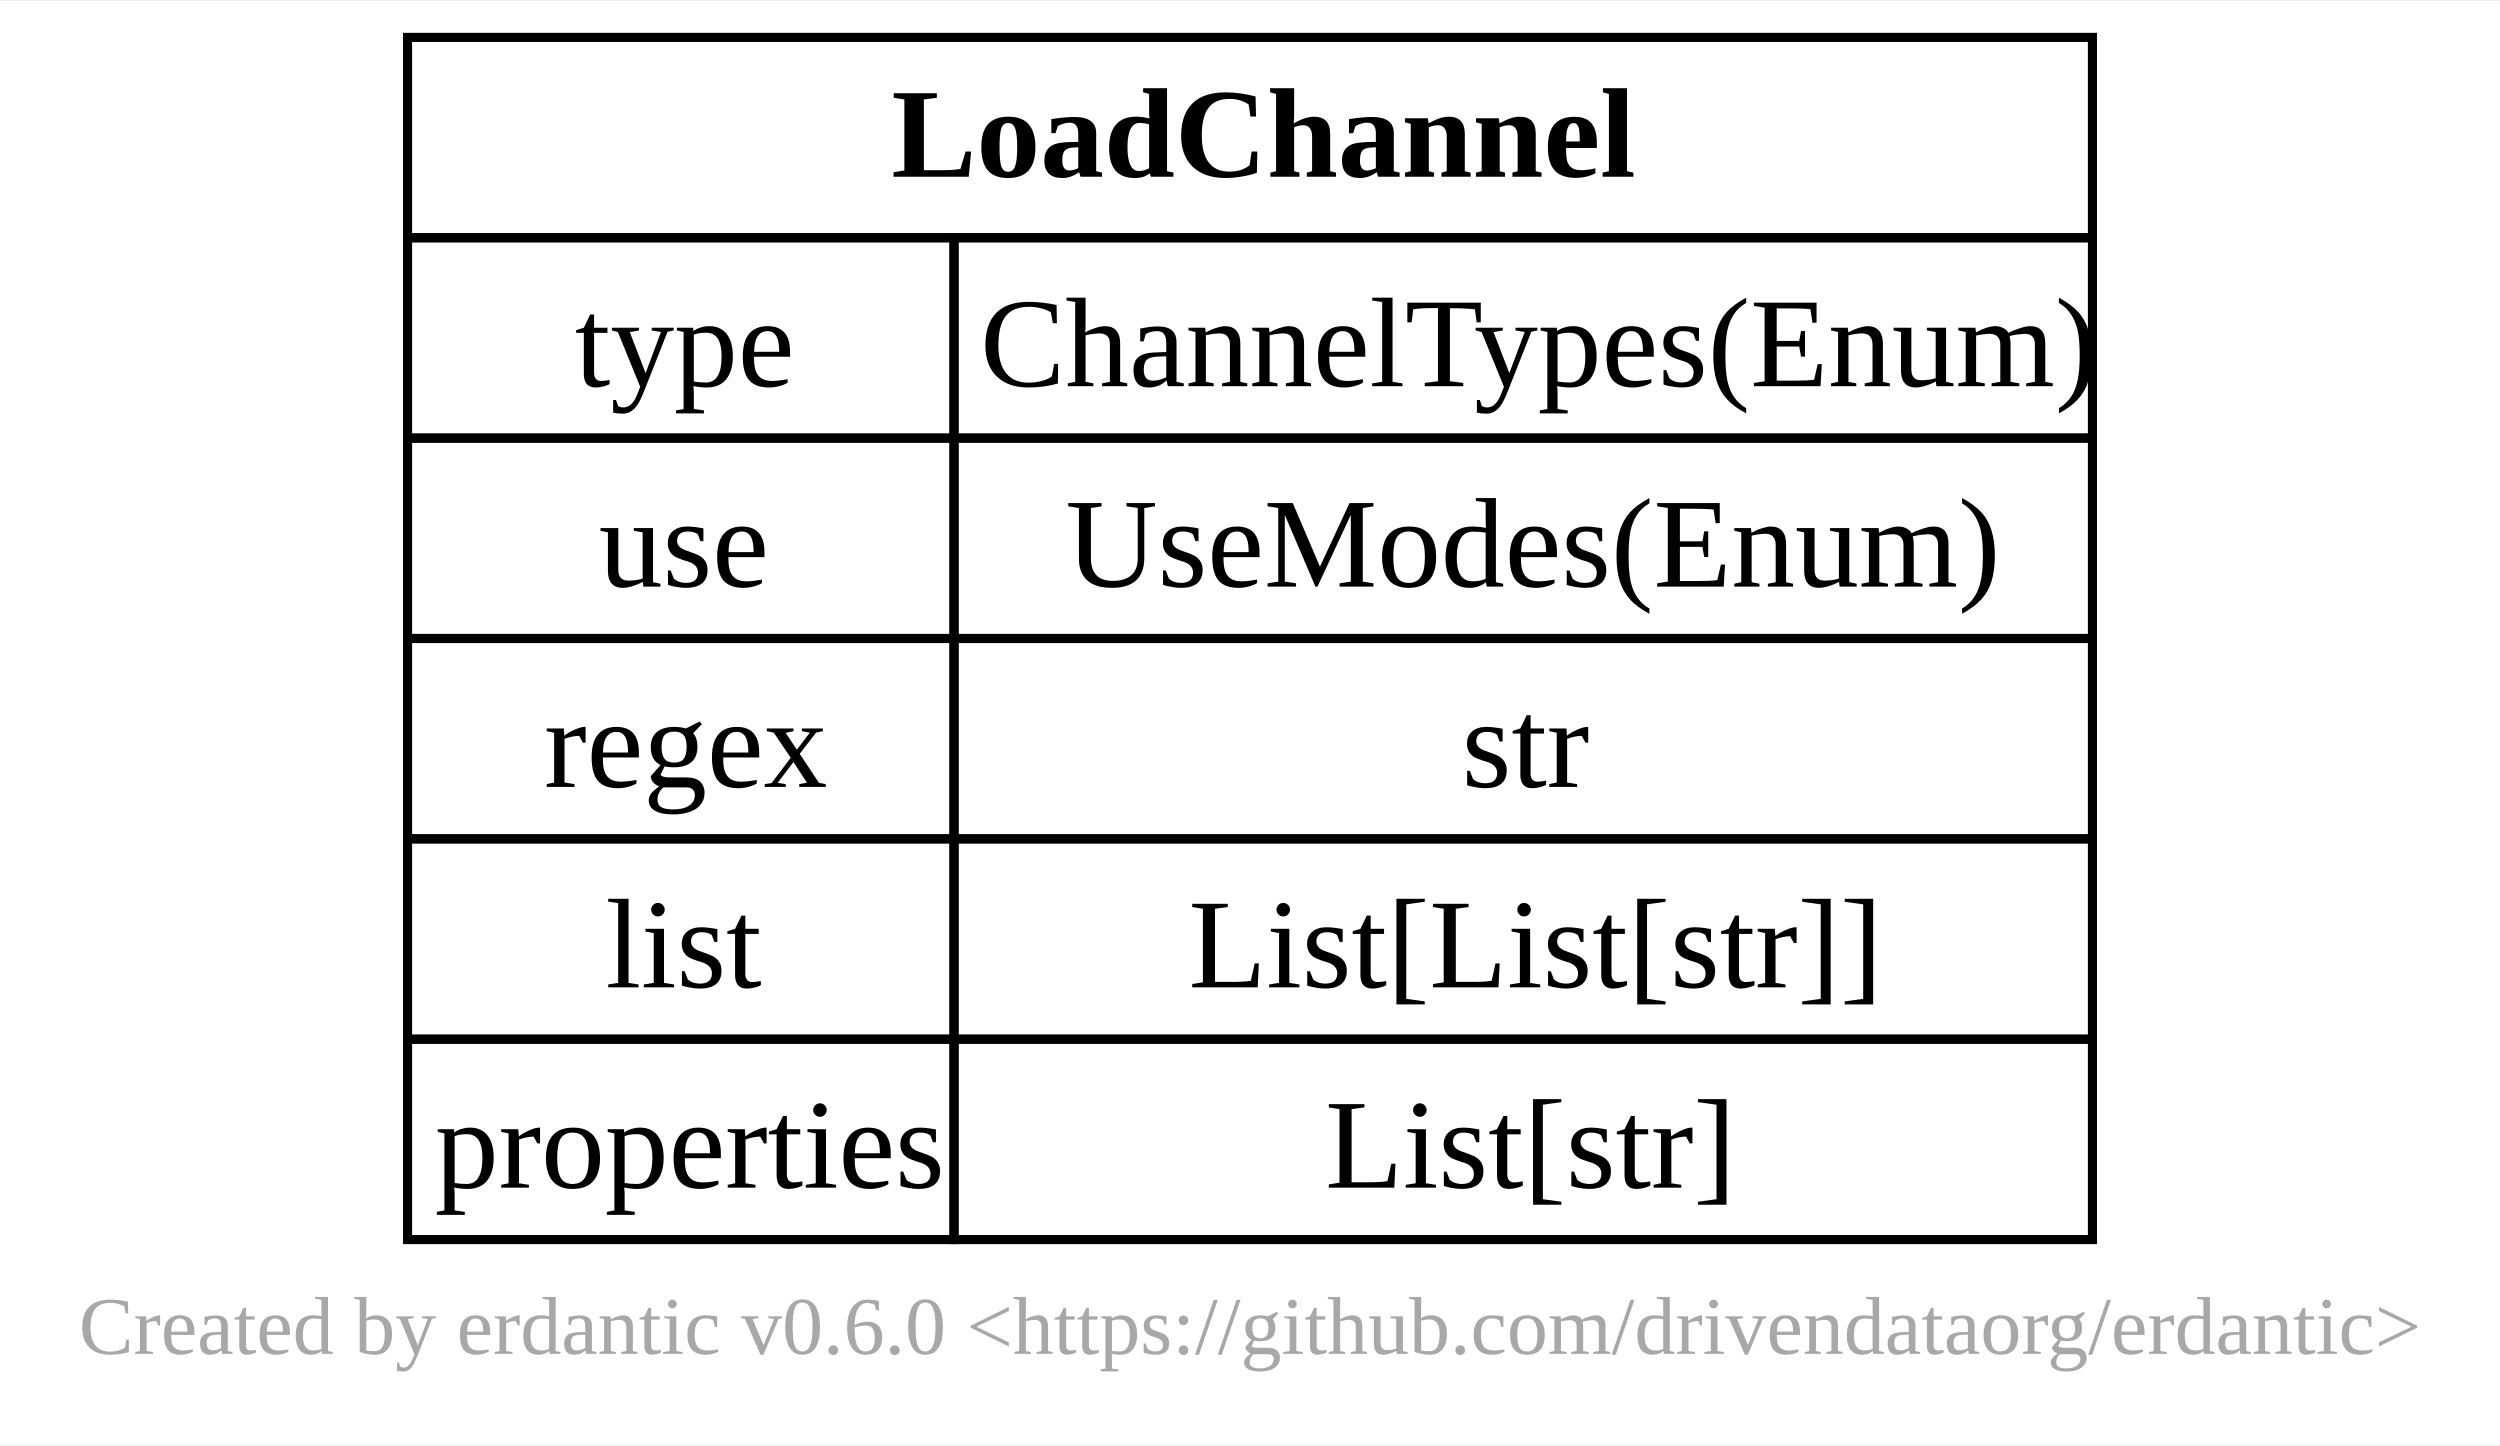
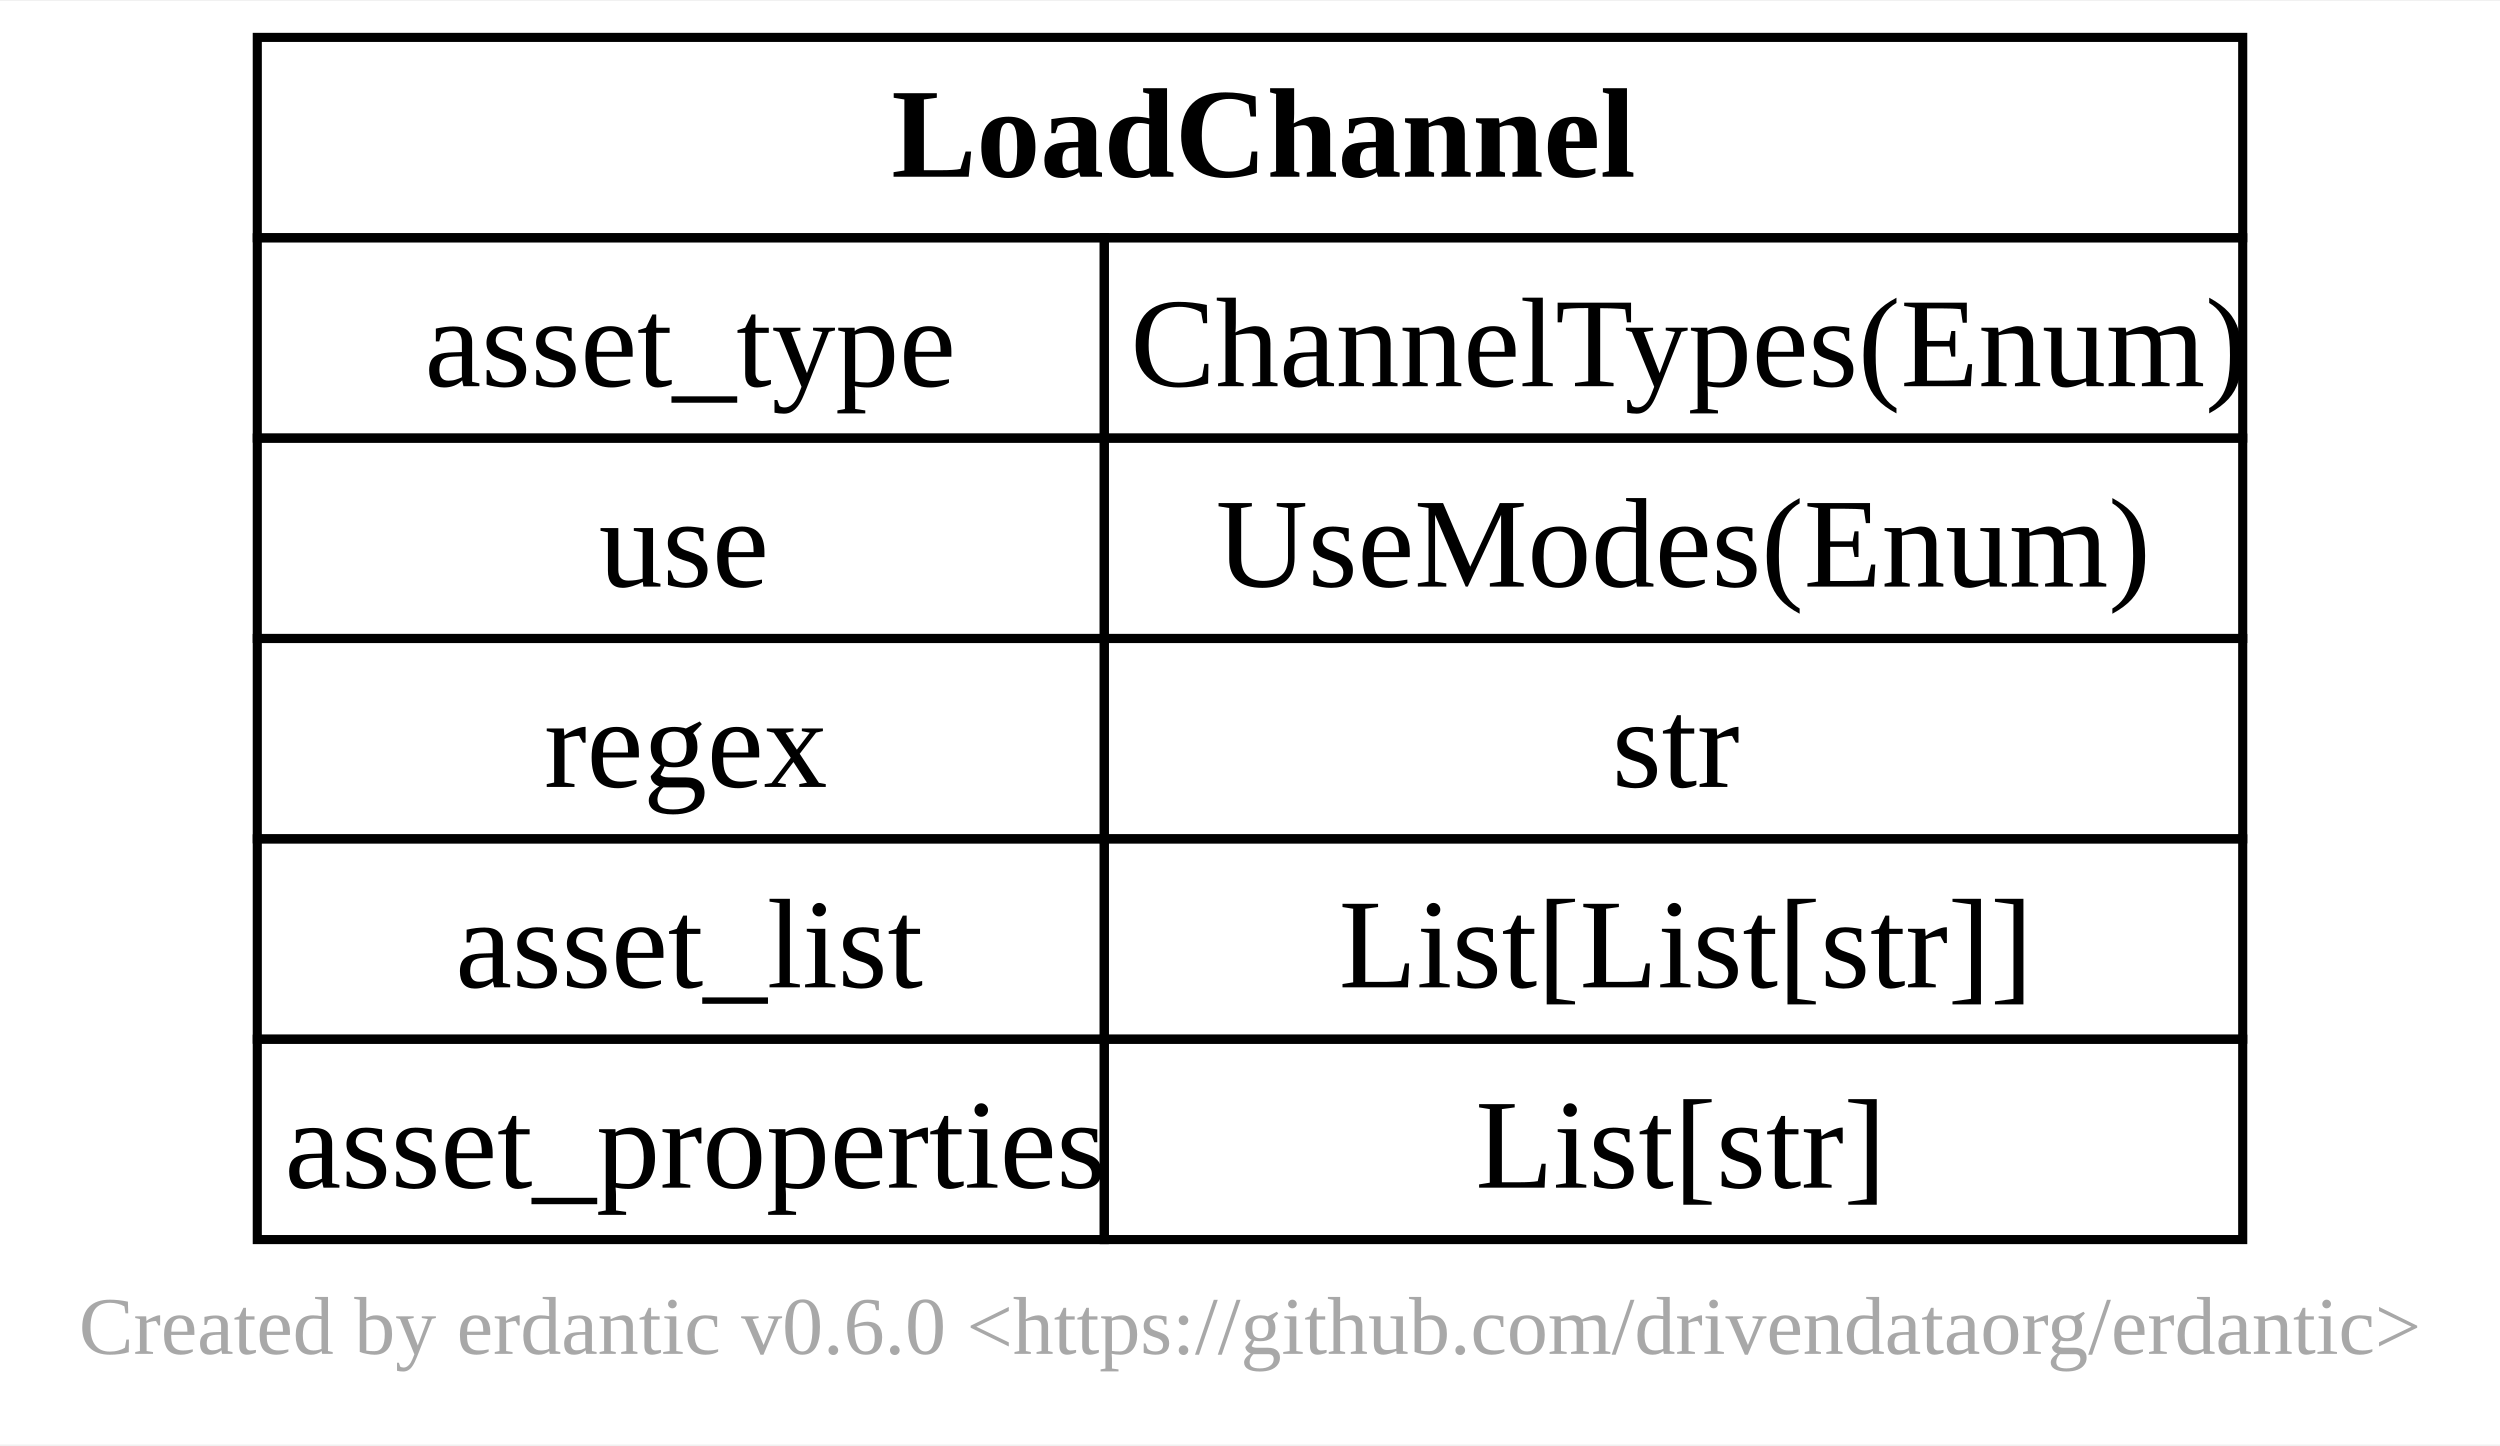
<svg xmlns="http://www.w3.org/2000/svg" xmlns:xlink="http://www.w3.org/1999/xlink" width="275pt" height="159pt" viewBox="0.00 0.00 274.50 158.50">
  <g id="graph0" class="graph" transform="scale(1 1) rotate(0) translate(4 154.5)">
    <polygon fill="white" stroke="none" points="-4,4 -4,-154.5 270.5,-154.5 270.5,4 -4,4" />
    <text text-anchor="middle" x="133.25" y="-5.95" font-family="Times New Roman,serif" font-size="9.00" fill="#a8a8a8">Created by erdantic v0.6.0 &lt;https://github.com/drivendataorg/erdantic&gt;</text>
    <g id="node1" class="node">
      <g id="a_node1">
        <a xlink:title="pypsse.models.LoadChannel&#10;&#10;Load channel model defination&#10;">
-           <polygon fill="none" stroke="black" points="40.75,-128.5 40.75,-150.5 225.75,-150.5 225.75,-128.5 40.75,-128.5" />
+           <polygon fill="none" stroke="black" points="24.25,-128.5 24.25,-150.5 242.25,-150.5 242.25,-128.5 24.25,-128.5" />
          <text text-anchor="start" x="93.88" y="-135.2" font-family="Times New Roman,serif" font-weight="bold" font-size="14.00">LoadChannel</text>
-           <polygon fill="none" stroke="black" points="40.75,-106.5 40.75,-128.5 100.75,-128.5 100.75,-106.5 40.75,-106.5" />
-           <text text-anchor="start" x="59.12" y="-112.2" font-family="Times New Roman,serif" font-size="14.00">type</text>
-           <polygon fill="none" stroke="black" points="100.75,-106.5 100.75,-128.5 225.75,-128.5 225.75,-106.5 100.75,-106.5" />
-           <text text-anchor="start" x="103.62" y="-112.2" font-family="Times New Roman,serif" font-size="14.00">ChannelTypes(Enum)</text>
-           <polygon fill="none" stroke="black" points="40.75,-84.5 40.75,-106.5 100.75,-106.5 100.75,-84.5 40.75,-84.5" />
+           <polygon fill="none" stroke="black" points="24.25,-106.5 24.25,-128.5 117.25,-128.5 117.25,-106.5 24.25,-106.5" />
+           <text text-anchor="start" x="42.62" y="-112.2" font-family="Times New Roman,serif" font-size="14.00">asset_type</text>
+           <polygon fill="none" stroke="black" points="117.25,-106.5 117.25,-128.5 242.25,-128.5 242.25,-106.5 117.25,-106.5" />
+           <text text-anchor="start" x="120.12" y="-112.2" font-family="Times New Roman,serif" font-size="14.00">ChannelTypes(Enum)</text>
+           <polygon fill="none" stroke="black" points="24.25,-84.5 24.25,-106.5 117.25,-106.5 117.25,-84.5 24.25,-84.5" />
          <text text-anchor="start" x="61.75" y="-90.2" font-family="Times New Roman,serif" font-size="14.00">use</text>
-           <polygon fill="none" stroke="black" points="100.75,-84.5 100.75,-106.5 225.75,-106.5 225.75,-84.5 100.75,-84.5" />
-           <text text-anchor="start" x="113" y="-90.2" font-family="Times New Roman,serif" font-size="14.00">UseModes(Enum)</text>
-           <polygon fill="none" stroke="black" points="40.75,-62.5 40.75,-84.5 100.75,-84.5 100.75,-62.5 40.75,-62.5" />
+           <polygon fill="none" stroke="black" points="117.25,-84.5 117.25,-106.5 242.25,-106.5 242.25,-84.5 117.25,-84.5" />
+           <text text-anchor="start" x="129.5" y="-90.2" font-family="Times New Roman,serif" font-size="14.00">UseModes(Enum)</text>
+           <polygon fill="none" stroke="black" points="24.25,-62.5 24.25,-84.5 117.25,-84.5 117.25,-62.5 24.25,-62.5" />
          <text text-anchor="start" x="55.75" y="-68.2" font-family="Times New Roman,serif" font-size="14.00">regex</text>
-           <polygon fill="none" stroke="black" points="100.75,-62.5 100.75,-84.5 225.75,-84.5 225.75,-62.5 100.75,-62.5" />
-           <text text-anchor="start" x="156.5" y="-68.2" font-family="Times New Roman,serif" font-size="14.00">str</text>
-           <polygon fill="none" stroke="black" points="40.75,-40.5 40.75,-62.5 100.75,-62.5 100.75,-40.5 40.75,-40.5" />
-           <text text-anchor="start" x="62.5" y="-46.2" font-family="Times New Roman,serif" font-size="14.00">list</text>
-           <polygon fill="none" stroke="black" points="100.75,-40.5 100.75,-62.5 225.75,-62.5 225.75,-40.5 100.75,-40.5" />
-           <text text-anchor="start" x="126.5" y="-46.2" font-family="Times New Roman,serif" font-size="14.00">List[List[str]]</text>
-           <polygon fill="none" stroke="black" points="40.75,-18.5 40.75,-40.5 100.75,-40.5 100.75,-18.5 40.75,-18.5" />
-           <text text-anchor="start" x="43.75" y="-24.2" font-family="Times New Roman,serif" font-size="14.00">properties</text>
-           <polygon fill="none" stroke="black" points="100.75,-18.5 100.75,-40.5 225.75,-40.5 225.75,-18.5 100.75,-18.5" />
-           <text text-anchor="start" x="141.5" y="-24.2" font-family="Times New Roman,serif" font-size="14.00">List[str]</text>
+           <polygon fill="none" stroke="black" points="117.25,-62.5 117.25,-84.5 242.25,-84.5 242.25,-62.5 117.25,-62.5" />
+           <text text-anchor="start" x="173" y="-68.2" font-family="Times New Roman,serif" font-size="14.00">str</text>
+           <polygon fill="none" stroke="black" points="24.25,-40.5 24.25,-62.5 117.25,-62.5 117.25,-40.5 24.25,-40.5" />
+           <text text-anchor="start" x="46" y="-46.2" font-family="Times New Roman,serif" font-size="14.00">asset_list</text>
+           <polygon fill="none" stroke="black" points="117.25,-40.5 117.25,-62.5 242.25,-62.5 242.25,-40.5 117.25,-40.5" />
+           <text text-anchor="start" x="143" y="-46.2" font-family="Times New Roman,serif" font-size="14.00">List[List[str]]</text>
+           <polygon fill="none" stroke="black" points="24.25,-18.5 24.25,-40.5 117.25,-40.5 117.25,-18.5 24.25,-18.5" />
+           <text text-anchor="start" x="27.25" y="-24.2" font-family="Times New Roman,serif" font-size="14.00">asset_properties</text>
+           <polygon fill="none" stroke="black" points="117.25,-18.5 117.25,-40.5 242.25,-40.5 242.25,-18.5 117.25,-18.5" />
+           <text text-anchor="start" x="158" y="-24.2" font-family="Times New Roman,serif" font-size="14.00">List[str]</text>
        </a>
      </g>
    </g>
  </g>
</svg>
